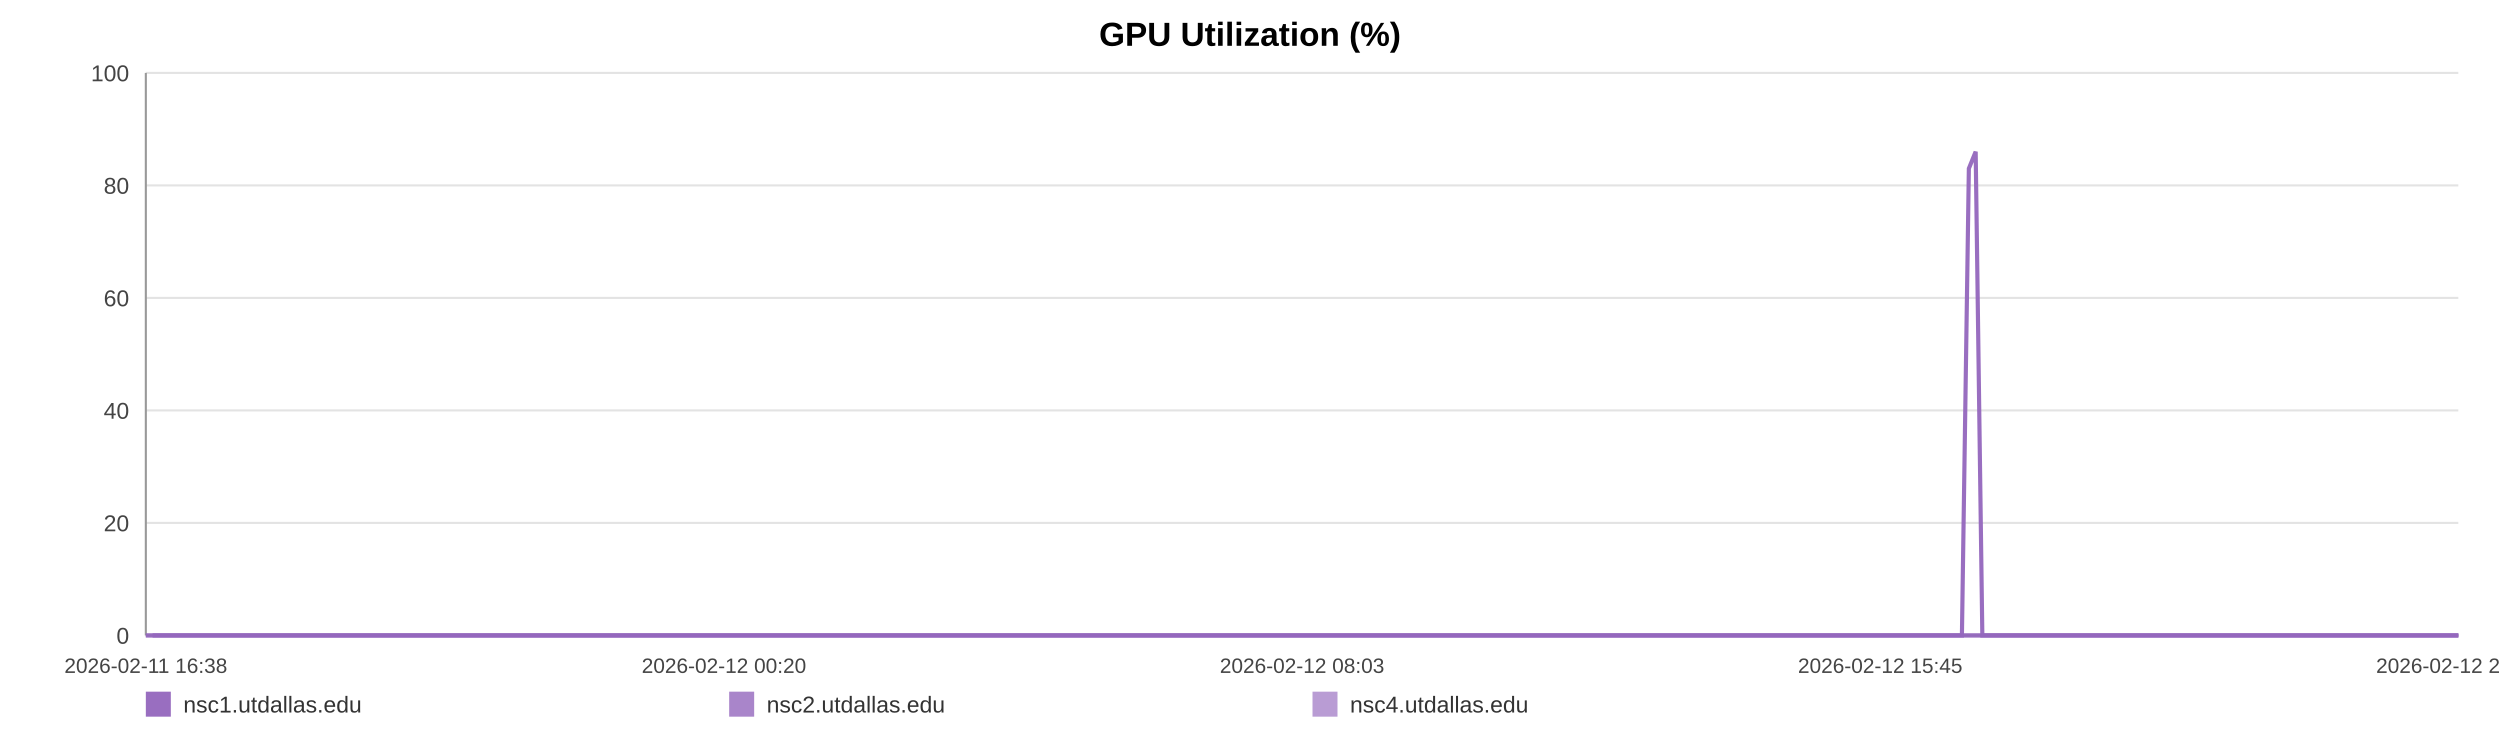
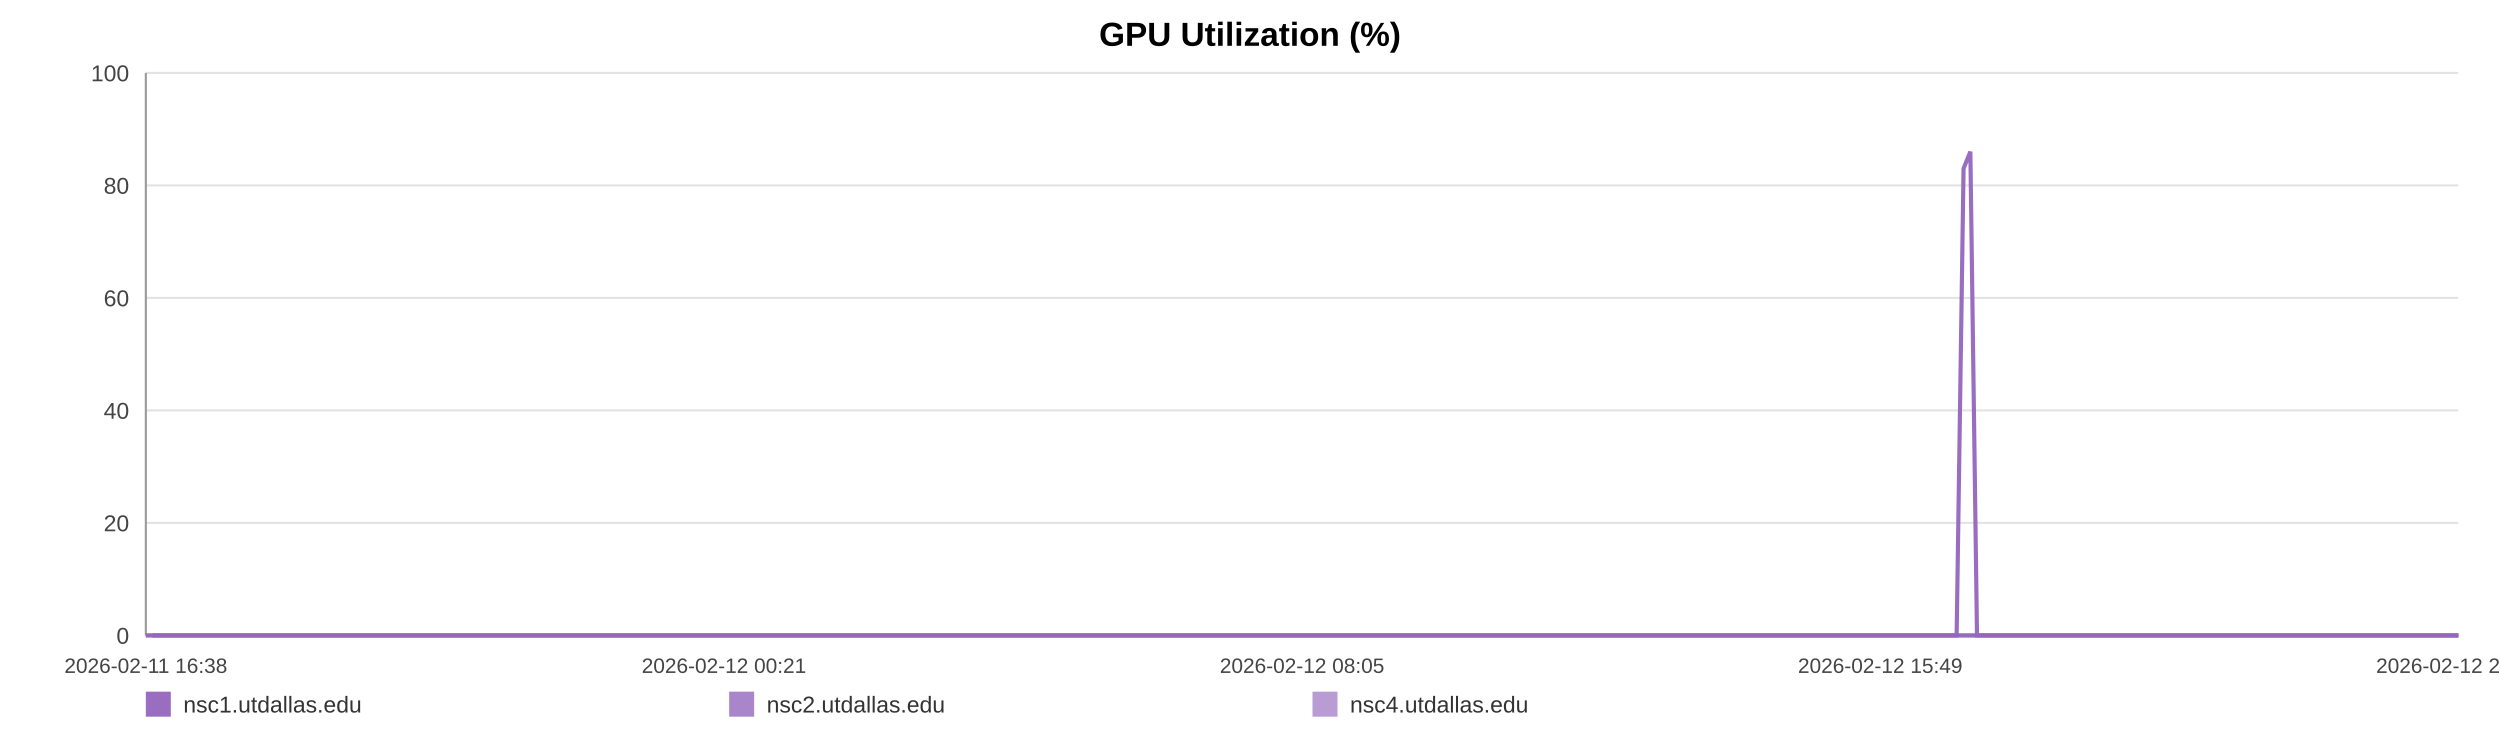
<svg xmlns="http://www.w3.org/2000/svg" width="1200" height="360" viewBox="0 0 1200 360" role="img" aria-label="GPU Utilization (%)">
  <rect width="100%" height="100%" fill="#ffffff" />
  <text x="600.0" y="22" text-anchor="middle" font-size="16" font-family="Arial, Helvetica, sans-serif" font-weight="bold">GPU Utilization (%)</text>
  <line x1="70" y1="35.00" x2="1180" y2="35.00" stroke="#e3e3e3" stroke-width="1" />
  <text x="62" y="39.00" text-anchor="end" font-size="11" fill="#444" font-family="Arial, Helvetica, sans-serif">100</text>
  <line x1="70" y1="89.00" x2="1180" y2="89.00" stroke="#e3e3e3" stroke-width="1" />
  <text x="62" y="93.00" text-anchor="end" font-size="11" fill="#444" font-family="Arial, Helvetica, sans-serif">80</text>
  <line x1="70" y1="143.00" x2="1180" y2="143.00" stroke="#e3e3e3" stroke-width="1" />
  <text x="62" y="147.00" text-anchor="end" font-size="11" fill="#444" font-family="Arial, Helvetica, sans-serif">60</text>
  <line x1="70" y1="197.00" x2="1180" y2="197.00" stroke="#e3e3e3" stroke-width="1" />
  <text x="62" y="201.00" text-anchor="end" font-size="11" fill="#444" font-family="Arial, Helvetica, sans-serif">40</text>
  <line x1="70" y1="251.00" x2="1180" y2="251.00" stroke="#e3e3e3" stroke-width="1" />
  <text x="62" y="255.00" text-anchor="end" font-size="11" fill="#444" font-family="Arial, Helvetica, sans-serif">20</text>
  <line x1="70" y1="305.00" x2="1180" y2="305.00" stroke="#e3e3e3" stroke-width="1" />
  <text x="62" y="309.00" text-anchor="end" font-size="11" fill="#444" font-family="Arial, Helvetica, sans-serif">0</text>
  <line x1="70" y1="35" x2="70" y2="305" stroke="#999" />
  <line x1="70" y1="305" x2="1180" y2="305" stroke="#999" />
  <text x="70.00" y="323" text-anchor="middle" font-size="10" fill="#444" font-family="Arial, Helvetica, sans-serif">2026-02-11 16:38</text>
-   <text x="347.50" y="323" text-anchor="middle" font-size="10" fill="#444" font-family="Arial, Helvetica, sans-serif">2026-02-12 00:20</text>
-   <text x="625.00" y="323" text-anchor="middle" font-size="10" fill="#444" font-family="Arial, Helvetica, sans-serif">2026-02-12 08:03</text>
-   <text x="902.50" y="323" text-anchor="middle" font-size="10" fill="#444" font-family="Arial, Helvetica, sans-serif">2026-02-12 15:45</text>
-   <text x="1180.00" y="323" text-anchor="middle" font-size="10" fill="#444" font-family="Arial, Helvetica, sans-serif">2026-02-12 23:28</text>
-   <polyline fill="none" stroke="#9467bd" stroke-opacity="0.95" stroke-width="2" points="73.23,305.00 76.47,305.00 79.69,305.00 82.93,305.00 86.19,305.00 89.39,305.00 92.63,305.00 96.13,305.00 99.34,305.00 102.55,305.00 105.76,305.00 109.04,305.00 112.25,305.00 115.45,305.00 121.26,305.00 126.27,305.00 129.53,305.00 132.84,305.00 136.06,305.00 139.28,305.00 142.44,305.00 145.70,305.00 148.92,305.00 152.17,305.00 155.42,305.00 158.71,305.00 161.95,305.00 165.19,305.00 168.58,305.00 171.84,305.00 175.06,305.00 178.37,305.00 181.60,305.00 184.83,305.00 188.16,305.00 191.36,305.00 194.59,305.00 197.88,305.00 201.06,305.00 204.29,305.00 207.48,305.00 210.70,305.00 213.94,305.00 217.15,305.00 220.45,305.00 223.71,305.00 226.90,305.00 230.12,305.00 233.38,305.00 236.61,305.00 240.30,305.00 243.53,305.00 246.75,305.00 249.95,305.00 253.16,305.00 256.36,305.00 259.57,305.00 262.81,305.00 266.03,305.00 269.32,305.00 272.54,305.00 275.73,305.00 278.98,305.00 282.25,305.00 285.46,305.00 288.70,305.00 291.89,305.00 295.09,305.00 298.30,305.00 301.50,305.00 304.72,305.00 307.95,305.00 311.15,305.00 314.38,305.00 317.62,305.00 320.81,305.00 324.06,305.00 327.26,305.00 330.47,305.00 333.78,305.00 337.00,305.00 340.22,305.00 343.47,305.00 346.68,305.00 349.92,305.00 353.14,305.00 356.33,305.00 359.53,305.00 362.78,305.00 366.03,305.00 369.24,305.00 372.50,305.00 375.68,305.00 378.92,305.00 382.13,305.00 385.35,305.00 388.55,305.00 391.78,305.00 394.98,305.00 398.23,305.00 401.46,305.00 404.69,305.00 407.92,305.00 411.19,305.00 414.44,305.00 417.66,305.00 420.87,305.00 424.09,305.00 427.30,305.00 430.56,305.00 433.79,305.00 437.01,305.00 440.23,305.00 443.47,305.00 446.71,305.00 449.96,305.00 453.24,305.00 456.44,305.00 459.67,305.00 462.90,305.00 466.12,305.00 469.34,305.00 472.59,305.00 476.09,305.00 479.30,305.00 482.57,305.00 485.79,305.00 488.99,305.00 492.19,305.00 495.36,305.00 498.58,305.00 501.81,305.00 505.03,305.00 508.24,305.00 511.46,305.00 514.68,305.00 517.88,305.00 521.17,305.00 524.38,305.00 527.60,305.00 530.81,305.00 534.04,305.00 537.25,305.00 540.48,305.00 543.72,305.00 546.95,305.00 550.18,305.00 553.40,305.00 556.60,305.00 559.81,305.00 563.03,305.00 566.25,305.00 569.49,305.00 572.75,305.00 575.98,305.00 579.20,305.00 582.46,305.00 585.69,305.00 588.89,305.00 592.13,305.00 595.36,305.00 598.64,305.00 601.91,305.00 605.12,305.00 608.36,305.00 611.56,305.00 614.76,305.00 617.98,305.00 621.21,305.00 624.42,305.00 627.60,305.00 630.81,305.00 634.07,305.00 637.30,305.00 640.54,305.00 643.76,305.00 647.06,305.00 650.28,305.00 653.50,305.00 656.71,305.00 659.91,305.00 663.42,305.00 666.72,305.00 669.92,305.00 673.13,305.00 676.31,305.00 679.55,305.00 682.77,305.00 686.01,305.00 689.25,305.00 692.46,305.00 695.67,305.00 698.90,305.00 702.20,305.00 705.42,305.00 708.62,305.00 711.83,305.00 715.09,305.00 718.38,305.00 721.68,305.00 724.88,305.00 728.11,305.00 731.34,305.00 734.55,305.00 737.79,305.00 741.02,305.00 744.29,305.00 747.50,305.00 750.70,305.00 753.96,305.00 757.19,305.00 760.41,305.00 763.64,305.00 766.91,305.00 770.14,305.00 773.35,305.00 776.54,305.00 779.75,305.00 782.99,305.00 786.21,305.00 789.42,305.00 792.64,305.00 795.82,305.00 799.04,305.00 802.29,305.00 805.52,305.00 808.76,305.00 812.03,305.00 815.26,305.00 818.51,305.00 821.72,305.00 824.96,305.00 828.18,305.00 831.41,305.00 834.64,305.00 837.94,305.00 841.17,305.00 844.41,305.00 847.64,305.00 850.85,305.00 854.09,305.00 857.28,305.00 860.50,305.00 863.75,305.00 866.98,305.00 870.21,305.00 873.44,305.00 876.69,305.00 879.91,305.00 883.13,305.00 886.38,305.00 889.64,305.00 892.85,305.00 896.07,305.00 899.32,305.00 902.58,305.00 905.82,305.00 909.04,305.00 912.26,305.00 915.84,305.00 919.09,305.00 922.32,305.00 925.55,305.00 928.81,305.00 932.05,305.00 935.28,305.00 938.52,305.00 941.72,305.00 945.05,80.90 948.32,72.80 951.52,305.00 954.74,305.00 957.97,305.00 961.20,305.00 964.43,305.00 967.77,305.00 971.00,305.00 974.22,305.00 977.49,305.00 980.97,305.00 984.20,305.00 988.26,305.00 993.72,305.00 997.02,305.00 1000.32,305.00 1003.54,305.00 1006.70,305.00 1009.91,305.00 1013.19,305.00 1016.43,305.00 1019.68,305.00 1023.04,305.00 1026.38,305.00 1029.80,305.00 1033.04,305.00 1036.27,305.00 1039.50,305.00 1042.77,305.00 1046.04,305.00 1049.30,305.00 1052.50,305.00 1055.72,305.00 1059.08,305.00 1062.33,305.00 1065.52,305.00 1068.76,305.00 1072.04,305.00 1075.39,305.00 1078.64,305.00 1081.87,305.00 1085.19,305.00 1088.28,305.00 1091.49,305.00 1094.78,305.00 1097.99,305.00 1101.27,305.00 1104.60,305.00 1107.84,305.00 1111.06,305.00 1114.33,305.00 1117.59,305.00 1120.82,305.00 1124.04,305.00 1127.24,305.00 1130.49,305.00 1133.73,305.00 1136.93,305.00 1140.77,305.00 1144.57,305.00 1148.39,305.00 1152.14,305.00 1155.83,305.00 1159.55,305.00 1163.37,305.00 1167.13,305.00 1170.37,305.00 1173.56,305.00 1176.78,305.00 1180.00,305.00" />
-   <polyline fill="none" stroke="#9467bd" stroke-opacity="0.80" stroke-width="2" points="70.00,305.00 73.23,305.00 76.47,305.00 79.69,305.00 82.93,305.00 86.19,305.00 89.39,305.00 92.63,305.00 96.13,305.00 99.34,305.00 102.55,305.00 105.76,305.00 109.04,305.00 112.25,305.00 115.45,305.00 121.26,305.00 126.27,305.00 129.53,305.00 132.84,305.00 136.06,305.00 139.28,305.00 142.44,305.00 145.70,305.00 148.92,305.00 152.17,305.00 155.42,305.00 158.71,305.00 161.95,305.00 165.19,305.00 168.58,305.00 171.84,305.00 175.06,305.00 178.37,305.00 181.60,305.00 184.83,305.00 188.16,305.00 191.36,305.00 194.59,305.00 197.88,305.00 201.06,305.00 204.29,305.00 207.48,305.00 210.70,305.00 213.94,305.00 217.15,305.00 220.45,305.00 223.71,305.00 226.90,305.00 230.12,305.00 233.38,305.00 236.61,305.00 240.30,305.00 243.53,305.00 246.75,305.00 249.95,305.00 253.16,305.00 256.36,305.00 259.57,305.00 262.81,305.00 266.03,305.00 269.32,305.00 272.54,305.00 275.73,305.00 278.98,305.00 282.25,305.00 285.46,305.00 288.70,305.00 291.89,305.00 295.09,305.00 298.30,305.00 301.50,305.00 304.72,305.00 307.95,305.00 311.15,305.00 314.38,305.00 317.62,305.00 320.81,305.00 324.06,305.00 327.26,305.00 330.47,305.00 333.78,305.00 337.00,305.00 340.22,305.00 343.47,305.00 346.68,305.00 349.92,305.00 353.14,305.00 356.33,305.00 359.53,305.00 362.78,305.00 366.03,305.00 369.24,305.00 372.50,305.00 375.68,305.00 378.92,305.00 382.13,305.00 385.35,305.00 388.55,305.00 391.78,305.00 394.98,305.00 398.23,305.00 401.46,305.00 404.69,305.00 407.92,305.00 411.19,305.00 414.44,305.00 417.66,305.00 420.87,305.00 424.09,305.00 427.30,305.00 430.56,305.00 433.79,305.00 437.01,305.00 440.23,305.00 443.47,305.00 446.71,305.00 449.96,305.00 453.24,305.00 456.44,305.00 459.67,305.00 462.90,305.00 466.12,305.00 469.34,305.00 472.59,305.00 476.09,305.00 479.30,305.00 482.57,305.00 485.79,305.00 488.99,305.00 492.19,305.00 495.36,305.00 498.58,305.00 501.81,305.00 505.03,305.00 508.24,305.00 511.46,305.00 514.68,305.00 517.88,305.00 521.17,305.00 524.38,305.00 527.60,305.00 530.81,305.00 534.04,305.00 537.25,305.00 540.48,305.00 543.72,305.00 546.95,305.00 550.18,305.00 553.40,305.00 556.60,305.00 559.81,305.00 563.03,305.00 566.25,305.00 569.49,305.00 572.75,305.00 575.98,305.00 579.20,305.00 582.46,305.00 585.69,305.00 588.89,305.00 592.13,305.00 595.36,305.00 598.64,305.00 601.91,305.00 605.12,305.00 608.36,305.00 611.56,305.00 614.76,305.00 617.98,305.00 621.21,305.00 624.42,305.00 627.60,305.00 630.81,305.00 634.07,305.00 637.30,305.00 640.54,305.00 643.76,305.00 647.06,305.00 650.28,305.00 653.50,305.00 656.71,305.00 659.91,305.00 663.42,305.00 666.72,305.00 669.92,305.00 673.13,305.00 676.31,305.00 679.55,305.00 682.77,305.00 686.01,305.00 689.25,305.00 692.46,305.00 695.67,305.00 698.90,305.00 702.20,305.00 705.42,305.00 708.62,305.00 711.83,305.00 715.09,305.00 718.38,305.00 721.68,305.00 724.88,305.00 728.11,305.00 731.34,305.00 734.55,305.00 737.79,305.00 741.02,305.00 744.29,305.00 747.50,305.00 750.70,305.00 753.96,305.00 757.19,305.00 760.41,305.00 763.64,305.00 766.91,305.00 770.14,305.00 773.35,305.00 776.54,305.00 779.75,305.00 782.99,305.00 786.21,305.00 789.42,305.00 792.64,305.00 795.82,305.00 799.04,305.00 802.29,305.00 805.52,305.00 808.76,305.00 812.03,305.00 815.26,305.00 818.51,305.00 821.72,305.00 824.96,305.00 828.18,305.00 831.41,305.00 834.64,305.00 837.94,305.00 841.17,305.00 844.41,305.00 847.64,305.00 850.85,305.00 854.09,305.00 857.28,305.00 860.50,305.00 863.75,305.00 866.98,305.00 870.21,305.00 873.44,305.00 876.69,305.00 879.91,305.00 883.13,305.00 886.38,305.00 889.64,305.00 892.85,305.00 896.07,305.00 899.32,305.00 902.58,305.00 905.82,305.00 909.04,305.00 912.26,305.00 915.84,305.00 919.09,305.00 922.32,305.00 925.55,305.00 928.81,305.00 932.05,305.00 935.28,305.00 938.52,305.00 941.72,305.00 945.05,305.00 948.32,305.00 951.52,305.00 954.74,305.00 957.97,305.00 961.20,305.00 964.43,305.00 967.77,305.00 971.00,305.00 974.22,305.00 977.49,305.00 980.97,305.00 984.20,305.00 988.26,305.00 993.72,305.00 997.02,305.00 1000.32,305.00 1003.54,305.00 1006.70,305.00 1009.91,305.00 1013.19,305.00 1016.43,305.00 1019.68,305.00 1023.04,305.00 1026.38,305.00 1029.80,305.00 1033.04,305.00 1036.27,305.00 1039.50,305.00 1042.77,305.00 1046.04,305.00 1049.30,305.00 1052.50,305.00 1055.72,305.00 1059.08,305.00 1062.33,305.00 1065.52,305.00 1068.76,305.00 1072.04,305.00 1075.39,305.00 1078.64,305.00 1081.87,305.00 1085.19,305.00 1088.28,305.00 1091.49,305.00 1094.78,305.00 1097.99,305.00 1101.27,305.00 1104.60,305.00 1107.84,305.00 1111.06,305.00 1114.33,305.00 1117.59,305.00 1120.82,305.00 1124.04,305.00 1127.24,305.00 1130.49,305.00 1133.73,305.00 1136.93,305.00 1140.77,305.00 1144.57,305.00 1148.39,305.00 1152.14,305.00 1155.83,305.00 1159.55,305.00 1163.37,305.00 1167.13,305.00 1170.37,305.00 1173.56,305.00 1176.78,305.00 1180.00,305.00" />
-   <polyline fill="none" stroke="#9467bd" stroke-opacity="0.65" stroke-width="2" points="70.00,305.00 73.23,305.00 76.47,305.00 79.69,305.00 82.93,305.00 86.19,305.00 89.39,305.00 92.63,305.00 96.13,305.00 99.34,305.00 102.55,305.00 105.76,305.00 109.04,305.00 112.25,305.00 115.45,305.00 121.26,305.00 126.27,305.00 129.53,305.00 132.84,305.00 136.06,305.00 139.28,305.00 142.44,305.00 145.70,305.00 148.92,305.00 152.17,305.00 155.42,305.00 158.71,305.00 161.95,305.00 165.19,305.00 168.58,305.00 171.84,305.00 175.06,305.00 178.37,305.00 181.60,305.00 184.83,305.00 188.16,305.00 191.36,305.00 194.59,305.00 197.88,305.00 201.06,305.00 204.29,305.00 207.48,305.00 210.70,305.00 213.94,305.00 217.15,305.00 220.45,305.00 223.71,305.00 226.90,305.00 230.12,305.00 233.38,305.00 236.61,305.00 240.30,305.00 243.53,305.00 246.75,305.00 249.95,305.00 253.16,305.00 256.36,305.00 259.57,305.00 262.81,305.00 266.03,305.00 269.32,305.00 272.54,305.00 275.73,305.00 278.98,305.00 282.25,305.00 285.46,305.00 288.70,305.00 291.89,305.00 295.09,305.00 298.30,305.00 301.50,305.00 304.72,305.00 307.95,305.00 311.15,305.00 314.38,305.00 317.62,305.00 320.81,305.00 324.06,305.00 327.26,305.00 330.47,305.00 333.78,305.00 337.00,305.00 340.22,305.00 343.47,305.00 346.68,305.00 349.92,305.00 353.14,305.00 356.33,305.00 359.53,305.00 362.78,305.00 366.03,305.00 369.24,305.00 372.50,305.00 375.68,305.00 378.92,305.00 382.13,305.00 385.35,305.00 388.55,305.00 391.78,305.00 394.98,305.00 398.23,305.00 401.46,305.00 404.69,305.00 407.92,305.00 411.19,305.00 414.44,305.00 417.66,305.00 420.87,305.00 424.09,305.00 427.30,305.00 430.56,305.00 433.79,305.00 437.01,305.00 440.23,305.00 443.47,305.00 446.71,305.00 449.96,305.00 453.24,305.00 456.44,305.00 459.67,305.00 462.90,305.00 466.12,305.00 469.34,305.00 472.59,305.00 476.09,305.00 479.30,305.00 482.57,305.00 485.79,305.00 488.99,305.00 492.19,305.00 495.36,305.00 498.58,305.00 501.81,305.00 505.03,305.00 508.24,305.00 511.46,305.00 514.68,305.00 517.88,305.00 521.17,305.00 524.38,305.00 527.60,305.00 530.81,305.00 534.04,305.00 537.25,305.00 540.48,305.00 543.72,305.00 546.95,305.00 550.18,305.00 553.40,305.00 556.60,305.00 559.81,305.00 563.03,305.00 566.25,305.00 569.49,305.00 572.75,305.00 575.98,305.00 579.20,305.00 582.46,305.00 585.69,305.00 588.89,305.00 592.13,305.00 595.36,305.00 598.64,305.00 601.91,305.00 605.12,305.00 608.36,305.00 611.56,305.00 614.76,305.00 617.98,305.00 621.21,305.00 624.42,305.00 627.60,305.00 630.81,305.00 634.07,305.00 637.30,305.00 640.54,305.00 643.76,305.00 647.06,305.00 650.28,305.00 653.50,305.00 656.71,305.00 659.91,305.00 663.42,305.00 666.72,305.00 669.92,305.00 673.13,305.00 676.31,305.00 679.55,305.00 682.77,305.00 686.01,305.00 689.25,305.00 692.46,305.00 695.67,305.00 698.90,305.00 702.20,305.00 705.42,305.00 708.62,305.00 711.83,305.00 715.09,305.00 718.38,305.00 721.68,305.00 724.88,305.00 728.11,305.00 731.34,305.00 734.55,305.00 737.79,305.00 741.02,305.00 744.29,305.00 747.50,305.00 750.70,305.00 753.96,305.00 757.19,305.00 760.41,305.00 763.64,305.00 766.91,305.00 770.14,305.00 773.35,305.00 776.54,305.00 779.75,305.00 782.99,305.00 786.21,305.00 789.42,305.00 792.64,305.00 795.82,305.00 799.04,305.00 802.29,305.00 805.52,305.00 808.76,305.00 812.03,305.00 815.26,305.00 818.51,305.00 821.72,305.00 824.96,305.00 828.18,305.00 831.41,305.00 834.64,305.00 837.94,305.00 841.17,305.00 844.41,305.00 847.64,305.00 850.85,305.00 854.09,305.00 857.28,305.00 860.50,305.00 863.75,305.00 866.98,305.00 870.21,305.00 873.44,305.00 876.69,305.00 879.91,305.00 883.13,305.00 886.38,305.00 889.64,305.00 892.85,305.00 896.07,305.00 899.32,305.00 902.58,305.00 905.82,305.00 909.04,305.00 912.26,305.00 915.84,305.00 919.09,305.00 922.32,305.00 925.55,305.00 928.81,305.00 932.05,305.00 935.28,305.00 938.52,305.00 941.72,305.00 945.05,305.00 948.32,305.00 951.52,305.00 954.74,305.00 957.97,305.00 961.20,305.00 964.43,305.00 967.77,305.00 971.00,305.00 974.22,305.00 977.49,305.00 980.97,305.00 984.20,305.00 988.26,305.00 993.72,305.00 997.02,305.00 1000.32,305.00 1003.54,305.00 1006.70,305.00 1009.91,305.00 1013.19,305.00 1016.43,305.00 1019.68,305.00 1023.04,305.00 1026.38,305.00 1029.80,305.00 1033.04,305.00 1036.27,305.00 1039.50,305.00 1042.77,305.00 1046.04,305.00 1049.30,305.00 1052.50,305.00 1055.72,305.00 1059.08,305.00 1062.33,305.00 1065.52,305.00 1068.76,305.00 1072.04,305.00 1075.39,305.00 1078.64,305.00 1081.87,305.00 1085.19,305.00 1088.28,305.00 1091.49,305.00 1094.78,305.00 1097.99,305.00 1101.27,305.00 1104.60,305.00 1107.84,305.00 1111.06,305.00 1114.33,305.00 1117.59,305.00 1120.82,305.00 1124.04,305.00 1127.24,305.00 1130.49,305.00 1133.73,305.00 1136.93,305.00 1140.77,305.00 1144.57,305.00 1148.39,305.00 1152.14,305.00 1155.83,305.00 1159.55,305.00 1163.37,305.00 1167.13,305.00 1170.37,305.00 1173.56,305.00 1176.78,305.00 1180.00,305.00" />
+   <text x="347.50" y="323" text-anchor="middle" font-size="10" fill="#444" font-family="Arial, Helvetica, sans-serif">2026-02-12 00:21</text>
+   <text x="625.00" y="323" text-anchor="middle" font-size="10" fill="#444" font-family="Arial, Helvetica, sans-serif">2026-02-12 08:05</text>
+   <text x="902.50" y="323" text-anchor="middle" font-size="10" fill="#444" font-family="Arial, Helvetica, sans-serif">2026-02-12 15:49</text>
+   <text x="1180.00" y="323" text-anchor="middle" font-size="10" fill="#444" font-family="Arial, Helvetica, sans-serif">2026-02-12 23:33</text>
+   <polyline fill="none" stroke="#9467bd" stroke-opacity="0.95" stroke-width="2" points="73.22,305.00 76.45,305.00 79.66,305.00 82.89,305.00 86.14,305.00 89.33,305.00 92.56,305.00 96.05,305.00 99.25,305.00 102.45,305.00 105.65,305.00 108.92,305.00 112.12,305.00 115.32,305.00 121.12,305.00 126.11,305.00 129.36,305.00 132.66,305.00 135.87,305.00 139.08,305.00 142.23,305.00 145.48,305.00 148.69,305.00 151.93,305.00 155.17,305.00 158.45,305.00 161.68,305.00 164.91,305.00 168.29,305.00 171.54,305.00 174.75,305.00 178.05,305.00 181.27,305.00 184.49,305.00 187.81,305.00 191.00,305.00 194.22,305.00 197.50,305.00 200.68,305.00 203.90,305.00 207.09,305.00 210.30,305.00 213.53,305.00 216.73,305.00 220.02,305.00 223.27,305.00 226.45,305.00 229.66,305.00 232.91,305.00 236.13,305.00 239.81,305.00 243.03,305.00 246.24,305.00 249.43,305.00 252.63,305.00 255.82,305.00 259.02,305.00 262.25,305.00 265.46,305.00 268.74,305.00 271.95,305.00 275.13,305.00 278.37,305.00 281.63,305.00 284.84,305.00 288.07,305.00 291.25,305.00 294.44,305.00 297.64,305.00 300.83,305.00 304.04,305.00 307.26,305.00 310.45,305.00 313.67,305.00 316.90,305.00 320.08,305.00 323.32,305.00 326.51,305.00 329.71,305.00 333.01,305.00 336.22,305.00 339.43,305.00 342.67,305.00 345.87,305.00 349.11,305.00 352.32,305.00 355.50,305.00 358.69,305.00 361.93,305.00 365.17,305.00 368.38,305.00 371.63,305.00 374.80,305.00 378.03,305.00 381.23,305.00 384.44,305.00 387.63,305.00 390.85,305.00 394.04,305.00 397.28,305.00 400.50,305.00 403.72,305.00 406.94,305.00 410.20,305.00 413.44,305.00 416.65,305.00 419.85,305.00 423.06,305.00 426.26,305.00 429.51,305.00 432.73,305.00 435.94,305.00 439.15,305.00 442.38,305.00 445.61,305.00 448.85,305.00 452.12,305.00 455.32,305.00 458.54,305.00 461.76,305.00 464.97,305.00 468.18,305.00 471.42,305.00 474.91,305.00 478.11,305.00 481.37,305.00 484.59,305.00 487.78,305.00 490.97,305.00 494.13,305.00 497.34,305.00 500.56,305.00 503.77,305.00 506.97,305.00 510.18,305.00 513.39,305.00 516.58,305.00 519.86,305.00 523.06,305.00 526.27,305.00 529.47,305.00 532.69,305.00 535.89,305.00 539.12,305.00 542.35,305.00 545.57,305.00 548.79,305.00 552.00,305.00 555.19,305.00 558.39,305.00 561.60,305.00 564.81,305.00 568.04,305.00 571.29,305.00 574.51,305.00 577.72,305.00 580.97,305.00 584.19,305.00 587.38,305.00 590.61,305.00 593.83,305.00 597.10,305.00 600.36,305.00 603.56,305.00 606.80,305.00 609.99,305.00 613.18,305.00 616.39,305.00 619.61,305.00 622.81,305.00 625.99,305.00 629.19,305.00 632.44,305.00 635.66,305.00 638.89,305.00 642.10,305.00 645.39,305.00 648.60,305.00 651.81,305.00 655.01,305.00 658.20,305.00 661.70,305.00 664.99,305.00 668.18,305.00 671.38,305.00 674.55,305.00 677.78,305.00 680.99,305.00 684.22,305.00 687.45,305.00 690.65,305.00 693.85,305.00 697.07,305.00 700.36,305.00 703.57,305.00 706.76,305.00 709.97,305.00 713.22,305.00 716.50,305.00 719.79,305.00 722.98,305.00 726.20,305.00 729.42,305.00 732.62,305.00 735.85,305.00 739.07,305.00 742.33,305.00 745.54,305.00 748.73,305.00 751.98,305.00 755.20,305.00 758.41,305.00 761.63,305.00 764.89,305.00 768.11,305.00 771.31,305.00 774.49,305.00 777.69,305.00 780.92,305.00 784.13,305.00 787.33,305.00 790.54,305.00 793.72,305.00 796.93,305.00 800.17,305.00 803.39,305.00 806.62,305.00 809.88,305.00 813.10,305.00 816.34,305.00 819.54,305.00 822.77,305.00 825.98,305.00 829.20,305.00 832.42,305.00 835.71,305.00 838.93,305.00 842.16,305.00 845.38,305.00 848.58,305.00 851.81,305.00 854.99,305.00 858.20,305.00 861.44,305.00 864.66,305.00 867.88,305.00 871.11,305.00 874.35,305.00 877.56,305.00 880.78,305.00 884.02,305.00 887.27,305.00 890.47,305.00 893.68,305.00 896.92,305.00 900.17,305.00 903.40,305.00 906.61,305.00 909.82,305.00 913.39,305.00 916.63,305.00 919.85,305.00 923.07,305.00 926.32,305.00 929.55,305.00 932.77,305.00 936.00,305.00 939.19,305.00 942.51,80.90 945.77,72.80 948.96,305.00 952.17,305.00 955.39,305.00 958.61,305.00 961.83,305.00 965.17,305.00 968.39,305.00 971.60,305.00 974.86,305.00 978.33,305.00 981.55,305.00 985.60,305.00 991.04,305.00 994.33,305.00 997.62,305.00 1000.83,305.00 1003.98,305.00 1007.18,305.00 1010.45,305.00 1013.68,305.00 1016.92,305.00 1020.27,305.00 1023.60,305.00 1027.01,305.00 1030.24,305.00 1033.46,305.00 1036.68,305.00 1039.94,305.00 1043.20,305.00 1046.45,305.00 1049.65,305.00 1052.86,305.00 1056.21,305.00 1059.45,305.00 1062.64,305.00 1065.87,305.00 1069.14,305.00 1072.48,305.00 1075.72,305.00 1078.94,305.00 1082.25,305.00 1085.33,305.00 1088.53,305.00 1091.81,305.00 1095.01,305.00 1098.28,305.00 1101.60,305.00 1104.83,305.00 1108.04,305.00 1111.30,305.00 1114.55,305.00 1117.77,305.00 1120.98,305.00 1124.17,305.00 1127.41,305.00 1130.64,305.00 1133.83,305.00 1137.67,305.00 1141.46,305.00 1145.27,305.00 1149.00,305.00 1152.68,305.00 1156.39,305.00 1160.20,305.00 1163.95,305.00 1167.18,305.00 1170.36,305.00 1173.57,305.00 1176.78,305.00 1180.00,305.00" />
+   <polyline fill="none" stroke="#9467bd" stroke-opacity="0.80" stroke-width="2" points="70.00,305.00 73.22,305.00 76.45,305.00 79.66,305.00 82.89,305.00 86.14,305.00 89.33,305.00 92.56,305.00 96.05,305.00 99.25,305.00 102.45,305.00 105.65,305.00 108.92,305.00 112.12,305.00 115.32,305.00 121.12,305.00 126.11,305.00 129.36,305.00 132.66,305.00 135.87,305.00 139.08,305.00 142.23,305.00 145.48,305.00 148.69,305.00 151.93,305.00 155.17,305.00 158.45,305.00 161.68,305.00 164.91,305.00 168.29,305.00 171.54,305.00 174.75,305.00 178.05,305.00 181.27,305.00 184.49,305.00 187.81,305.00 191.00,305.00 194.22,305.00 197.50,305.00 200.68,305.00 203.90,305.00 207.09,305.00 210.30,305.00 213.53,305.00 216.73,305.00 220.02,305.00 223.27,305.00 226.45,305.00 229.66,305.00 232.91,305.00 236.13,305.00 239.81,305.00 243.03,305.00 246.24,305.00 249.43,305.00 252.63,305.00 255.82,305.00 259.02,305.00 262.25,305.00 265.46,305.00 268.74,305.00 271.95,305.00 275.13,305.00 278.37,305.00 281.63,305.00 284.84,305.00 288.07,305.00 291.25,305.00 294.44,305.00 297.64,305.00 300.83,305.00 304.04,305.00 307.26,305.00 310.45,305.00 313.67,305.00 316.90,305.00 320.08,305.00 323.32,305.00 326.51,305.00 329.71,305.00 333.01,305.00 336.22,305.00 339.43,305.00 342.67,305.00 345.87,305.00 349.11,305.00 352.32,305.00 355.50,305.00 358.69,305.00 361.93,305.00 365.17,305.00 368.38,305.00 371.63,305.00 374.80,305.00 378.03,305.00 381.23,305.00 384.44,305.00 387.63,305.00 390.85,305.00 394.04,305.00 397.28,305.00 400.50,305.00 403.72,305.00 406.94,305.00 410.20,305.00 413.44,305.00 416.65,305.00 419.85,305.00 423.06,305.00 426.26,305.00 429.51,305.00 432.73,305.00 435.94,305.00 439.15,305.00 442.38,305.00 445.61,305.00 448.85,305.00 452.12,305.00 455.32,305.00 458.54,305.00 461.76,305.00 464.97,305.00 468.18,305.00 471.42,305.00 474.91,305.00 478.11,305.00 481.37,305.00 484.59,305.00 487.78,305.00 490.97,305.00 494.13,305.00 497.34,305.00 500.56,305.00 503.77,305.00 506.97,305.00 510.18,305.00 513.39,305.00 516.58,305.00 519.86,305.00 523.06,305.00 526.27,305.00 529.47,305.00 532.69,305.00 535.89,305.00 539.12,305.00 542.35,305.00 545.57,305.00 548.79,305.00 552.00,305.00 555.19,305.00 558.39,305.00 561.60,305.00 564.81,305.00 568.04,305.00 571.29,305.00 574.51,305.00 577.72,305.00 580.97,305.00 584.19,305.00 587.38,305.00 590.61,305.00 593.83,305.00 597.10,305.00 600.36,305.00 603.56,305.00 606.80,305.00 609.99,305.00 613.18,305.00 616.39,305.00 619.61,305.00 622.81,305.00 625.99,305.00 629.19,305.00 632.44,305.00 635.66,305.00 638.89,305.00 642.10,305.00 645.39,305.00 648.60,305.00 651.81,305.00 655.01,305.00 658.20,305.00 661.70,305.00 664.99,305.00 668.18,305.00 671.38,305.00 674.55,305.00 677.78,305.00 680.99,305.00 684.22,305.00 687.45,305.00 690.65,305.00 693.85,305.00 697.07,305.00 700.36,305.00 703.57,305.00 706.76,305.00 709.97,305.00 713.22,305.00 716.50,305.00 719.79,305.00 722.98,305.00 726.20,305.00 729.42,305.00 732.62,305.00 735.85,305.00 739.07,305.00 742.33,305.00 745.54,305.00 748.73,305.00 751.98,305.00 755.20,305.00 758.41,305.00 761.63,305.00 764.89,305.00 768.11,305.00 771.31,305.00 774.49,305.00 777.69,305.00 780.92,305.00 784.13,305.00 787.33,305.00 790.54,305.00 793.72,305.00 796.93,305.00 800.17,305.00 803.39,305.00 806.62,305.00 809.88,305.00 813.10,305.00 816.34,305.00 819.54,305.00 822.77,305.00 825.98,305.00 829.20,305.00 832.42,305.00 835.71,305.00 838.93,305.00 842.16,305.00 845.38,305.00 848.58,305.00 851.81,305.00 854.99,305.00 858.20,305.00 861.44,305.00 864.66,305.00 867.88,305.00 871.11,305.00 874.35,305.00 877.56,305.00 880.78,305.00 884.02,305.00 887.27,305.00 890.47,305.00 893.68,305.00 896.92,305.00 900.17,305.00 903.40,305.00 906.61,305.00 909.82,305.00 913.39,305.00 916.63,305.00 919.85,305.00 923.07,305.00 926.32,305.00 929.55,305.00 932.77,305.00 936.00,305.00 939.19,305.00 942.51,305.00 945.77,305.00 948.96,305.00 952.17,305.00 955.39,305.00 958.61,305.00 961.83,305.00 965.17,305.00 968.39,305.00 971.60,305.00 974.86,305.00 978.33,305.00 981.55,305.00 985.60,305.00 991.04,305.00 994.33,305.00 997.62,305.00 1000.83,305.00 1003.98,305.00 1007.18,305.00 1010.45,305.00 1013.68,305.00 1016.92,305.00 1020.27,305.00 1023.60,305.00 1027.01,305.00 1030.24,305.00 1033.46,305.00 1036.68,305.00 1039.94,305.00 1043.20,305.00 1046.45,305.00 1049.65,305.00 1052.86,305.00 1056.21,305.00 1059.45,305.00 1062.64,305.00 1065.87,305.00 1069.14,305.00 1072.48,305.00 1075.72,305.00 1078.94,305.00 1082.25,305.00 1085.33,305.00 1088.53,305.00 1091.81,305.00 1095.01,305.00 1098.28,305.00 1101.60,305.00 1104.83,305.00 1108.04,305.00 1111.30,305.00 1114.55,305.00 1117.77,305.00 1120.98,305.00 1124.17,305.00 1127.41,305.00 1130.64,305.00 1133.83,305.00 1137.67,305.00 1141.46,305.00 1145.27,305.00 1149.00,305.00 1152.68,305.00 1156.39,305.00 1160.20,305.00 1163.95,305.00 1167.18,305.00 1170.36,305.00 1173.57,305.00 1176.78,305.00 1180.00,305.00" />
+   <polyline fill="none" stroke="#9467bd" stroke-opacity="0.65" stroke-width="2" points="70.00,305.00 73.22,305.00 76.45,305.00 79.66,305.00 82.89,305.00 86.14,305.00 89.33,305.00 92.56,305.00 96.05,305.00 99.25,305.00 102.45,305.00 105.65,305.00 108.92,305.00 112.12,305.00 115.32,305.00 121.12,305.00 126.11,305.00 129.36,305.00 132.66,305.00 135.87,305.00 139.08,305.00 142.23,305.00 145.48,305.00 148.69,305.00 151.93,305.00 155.17,305.00 158.45,305.00 161.68,305.00 164.91,305.00 168.29,305.00 171.54,305.00 174.75,305.00 178.05,305.00 181.27,305.00 184.49,305.00 187.81,305.00 191.00,305.00 194.22,305.00 197.50,305.00 200.68,305.00 203.90,305.00 207.09,305.00 210.30,305.00 213.53,305.00 216.73,305.00 220.02,305.00 223.27,305.00 226.45,305.00 229.66,305.00 232.91,305.00 236.13,305.00 239.81,305.00 243.03,305.00 246.24,305.00 249.43,305.00 252.63,305.00 255.82,305.00 259.02,305.00 262.25,305.00 265.46,305.00 268.74,305.00 271.95,305.00 275.13,305.00 278.37,305.00 281.63,305.00 284.84,305.00 288.07,305.00 291.25,305.00 294.44,305.00 297.64,305.00 300.83,305.00 304.04,305.00 307.26,305.00 310.45,305.00 313.67,305.00 316.90,305.00 320.08,305.00 323.32,305.00 326.51,305.00 329.71,305.00 333.01,305.00 336.22,305.00 339.43,305.00 342.67,305.00 345.87,305.00 349.11,305.00 352.32,305.00 355.50,305.00 358.69,305.00 361.93,305.00 365.17,305.00 368.38,305.00 371.63,305.00 374.80,305.00 378.03,305.00 381.23,305.00 384.44,305.00 387.63,305.00 390.85,305.00 394.04,305.00 397.28,305.00 400.50,305.00 403.72,305.00 406.94,305.00 410.20,305.00 413.44,305.00 416.65,305.00 419.85,305.00 423.06,305.00 426.26,305.00 429.51,305.00 432.73,305.00 435.94,305.00 439.15,305.00 442.38,305.00 445.61,305.00 448.85,305.00 452.12,305.00 455.32,305.00 458.54,305.00 461.76,305.00 464.97,305.00 468.18,305.00 471.42,305.00 474.91,305.00 478.11,305.00 481.37,305.00 484.59,305.00 487.78,305.00 490.97,305.00 494.13,305.00 497.34,305.00 500.56,305.00 503.77,305.00 506.97,305.00 510.18,305.00 513.39,305.00 516.58,305.00 519.86,305.00 523.06,305.00 526.27,305.00 529.47,305.00 532.69,305.00 535.89,305.00 539.12,305.00 542.35,305.00 545.57,305.00 548.79,305.00 552.00,305.00 555.19,305.00 558.39,305.00 561.60,305.00 564.81,305.00 568.04,305.00 571.29,305.00 574.51,305.00 577.72,305.00 580.97,305.00 584.19,305.00 587.38,305.00 590.61,305.00 593.83,305.00 597.10,305.00 600.36,305.00 603.56,305.00 606.80,305.00 609.99,305.00 613.18,305.00 616.39,305.00 619.61,305.00 622.81,305.00 625.99,305.00 629.19,305.00 632.44,305.00 635.66,305.00 638.89,305.00 642.10,305.00 645.39,305.00 648.60,305.00 651.81,305.00 655.01,305.00 658.20,305.00 661.70,305.00 664.99,305.00 668.18,305.00 671.38,305.00 674.55,305.00 677.78,305.00 680.99,305.00 684.22,305.00 687.45,305.00 690.65,305.00 693.85,305.00 697.07,305.00 700.36,305.00 703.57,305.00 706.76,305.00 709.97,305.00 713.22,305.00 716.50,305.00 719.79,305.00 722.98,305.00 726.20,305.00 729.42,305.00 732.62,305.00 735.85,305.00 739.07,305.00 742.33,305.00 745.54,305.00 748.73,305.00 751.98,305.00 755.20,305.00 758.41,305.00 761.63,305.00 764.89,305.00 768.11,305.00 771.31,305.00 774.49,305.00 777.69,305.00 780.92,305.00 784.13,305.00 787.33,305.00 790.54,305.00 793.72,305.00 796.93,305.00 800.17,305.00 803.39,305.00 806.62,305.00 809.88,305.00 813.10,305.00 816.34,305.00 819.54,305.00 822.77,305.00 825.98,305.00 829.20,305.00 832.42,305.00 835.71,305.00 838.93,305.00 842.16,305.00 845.38,305.00 848.58,305.00 851.81,305.00 854.99,305.00 858.20,305.00 861.44,305.00 864.66,305.00 867.88,305.00 871.11,305.00 874.35,305.00 877.56,305.00 880.78,305.00 884.02,305.00 887.27,305.00 890.47,305.00 893.68,305.00 896.92,305.00 900.17,305.00 903.40,305.00 906.61,305.00 909.82,305.00 913.39,305.00 916.63,305.00 919.85,305.00 923.07,305.00 926.32,305.00 929.55,305.00 932.77,305.00 936.00,305.00 939.19,305.00 942.51,305.00 945.77,305.00 948.96,305.00 952.17,305.00 955.39,305.00 958.61,305.00 961.83,305.00 965.17,305.00 968.39,305.00 971.60,305.00 974.86,305.00 978.33,305.00 981.55,305.00 985.60,305.00 991.04,305.00 994.33,305.00 997.62,305.00 1000.83,305.00 1003.98,305.00 1007.18,305.00 1010.45,305.00 1013.68,305.00 1016.92,305.00 1020.27,305.00 1023.60,305.00 1027.01,305.00 1030.24,305.00 1033.46,305.00 1036.68,305.00 1039.94,305.00 1043.20,305.00 1046.45,305.00 1049.65,305.00 1052.86,305.00 1056.21,305.00 1059.45,305.00 1062.64,305.00 1065.87,305.00 1069.14,305.00 1072.48,305.00 1075.72,305.00 1078.94,305.00 1082.25,305.00 1085.33,305.00 1088.53,305.00 1091.81,305.00 1095.01,305.00 1098.28,305.00 1101.60,305.00 1104.83,305.00 1108.04,305.00 1111.30,305.00 1114.55,305.00 1117.77,305.00 1120.98,305.00 1124.17,305.00 1127.41,305.00 1130.64,305.00 1133.83,305.00 1137.67,305.00 1141.46,305.00 1145.27,305.00 1149.00,305.00 1152.68,305.00 1156.39,305.00 1160.20,305.00 1163.95,305.00 1167.18,305.00 1170.36,305.00 1173.57,305.00 1176.78,305.00 1180.00,305.00" />
  <rect x="70" y="332" width="12" height="12" fill="#9467bd" fill-opacity="0.95" />
  <text x="88" y="342" font-size="11" fill="#333" font-family="Arial, Helvetica, sans-serif">nsc1.utdallas.edu</text>
  <rect x="350" y="332" width="12" height="12" fill="#9467bd" fill-opacity="0.80" />
  <text x="368" y="342" font-size="11" fill="#333" font-family="Arial, Helvetica, sans-serif">nsc2.utdallas.edu</text>
  <rect x="630" y="332" width="12" height="12" fill="#9467bd" fill-opacity="0.65" />
  <text x="648" y="342" font-size="11" fill="#333" font-family="Arial, Helvetica, sans-serif">nsc4.utdallas.edu</text>
</svg>
